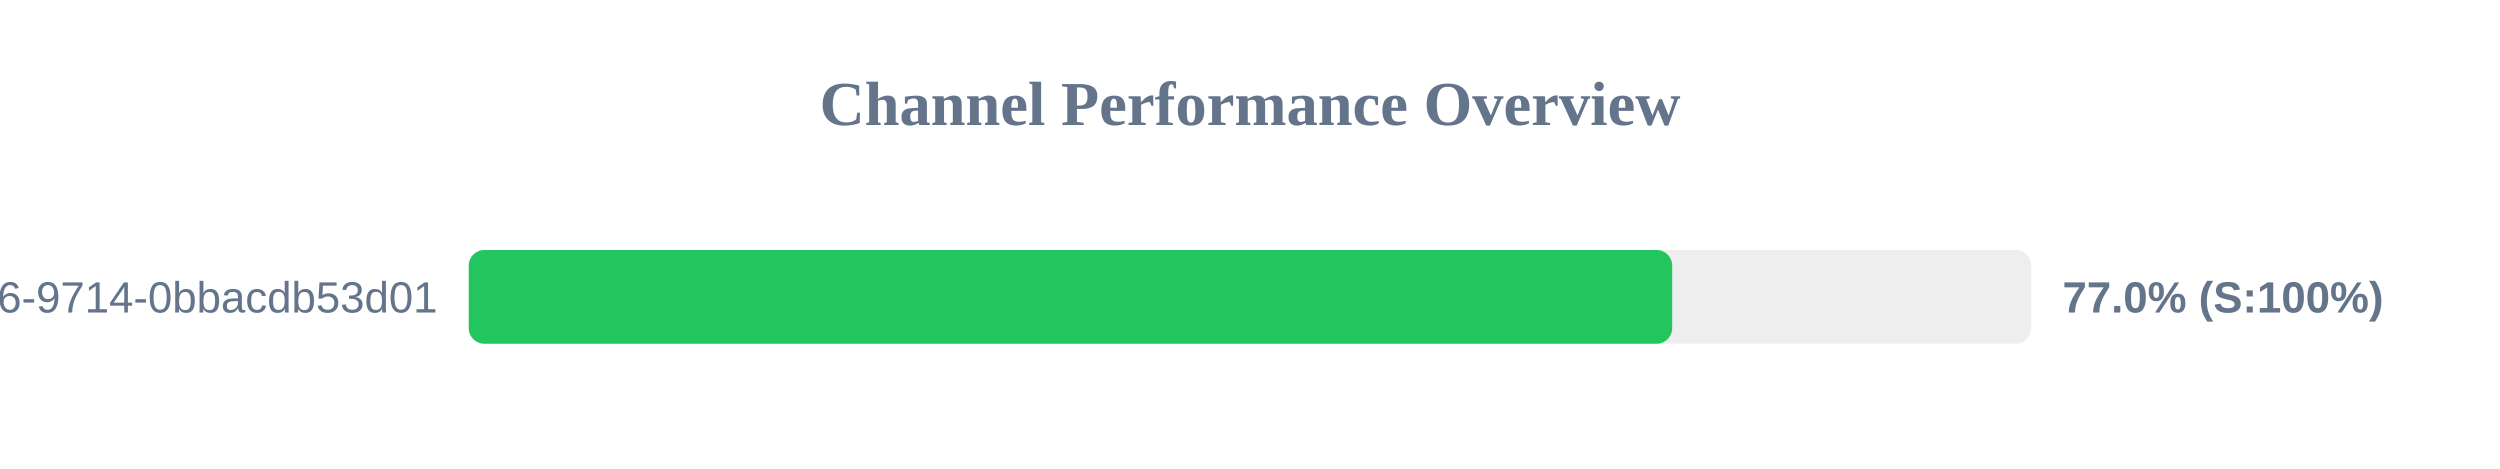
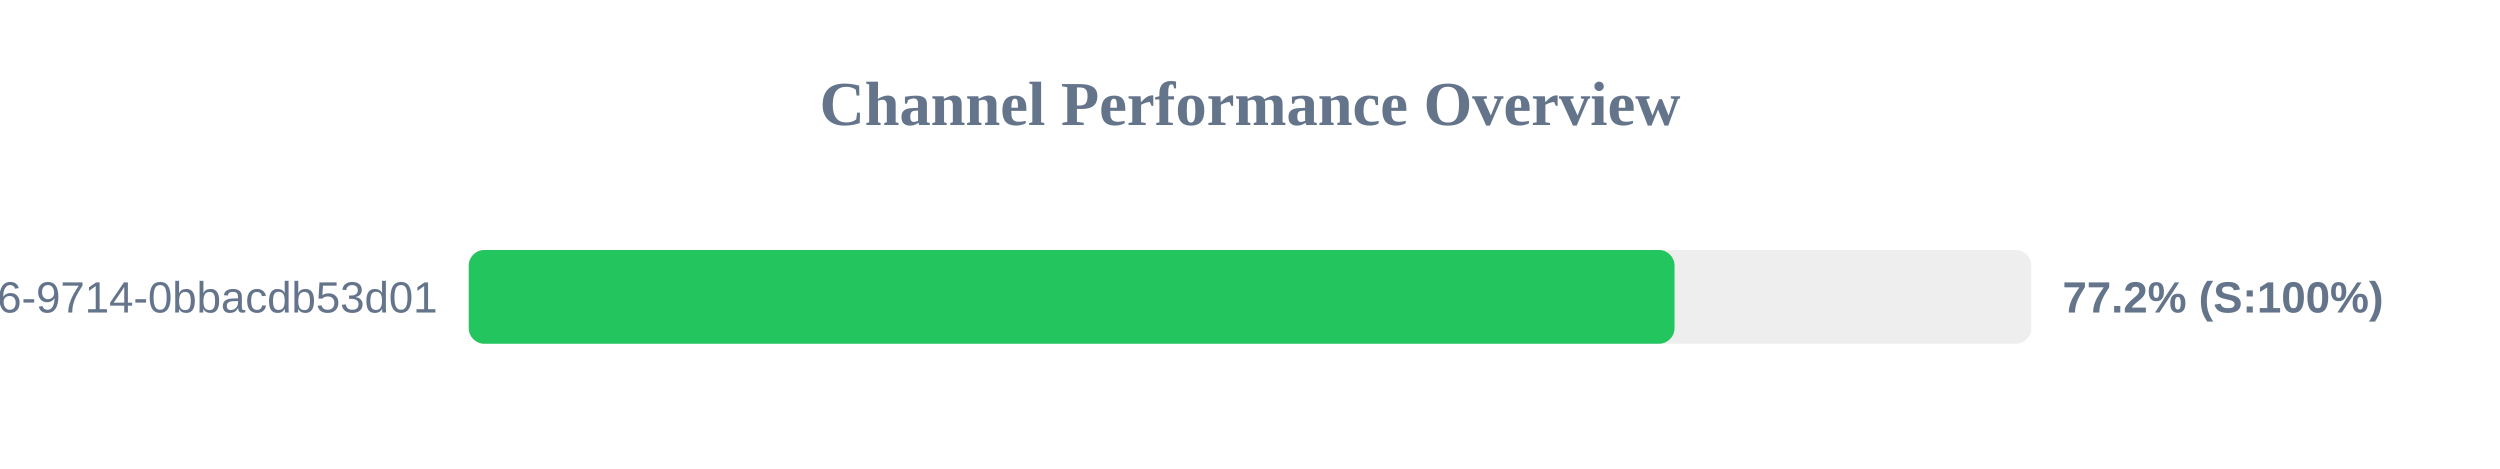
<svg xmlns="http://www.w3.org/2000/svg" width="800" height="150" version="1.1">
  <style>
        .row { font: 14px Arial; fill: #64748b; }
        .score { font: bold 14px Arial; fill: #64748b; }
    </style>
  <text x="400" y="40" text-anchor="middle" font-size="20px" font-weight="bold" fill="#64748b">Channel Performance Overview</text>
  <rect x="150" y="80" width="500" height="30" fill="#eee" rx="5" />
-   <rect x="150" y="80" width="385.1" height="30" fill="#22c55e" rx="5" />
+   <rect x="150" y="80" width="385.85" height="30" fill="#22c55e" rx="5" />
  <text x="140" y="100" text-anchor="end" class="row">?uuid=23125f6e-ec56-4c26-9714-0bbacdb53d01</text>
-   <text x="660" y="100" text-anchor="start" class="score">77.0% (S:100%)</text>
+   <text x="660" y="100" text-anchor="start" class="score">77.2% (S:100%)</text>
</svg>
